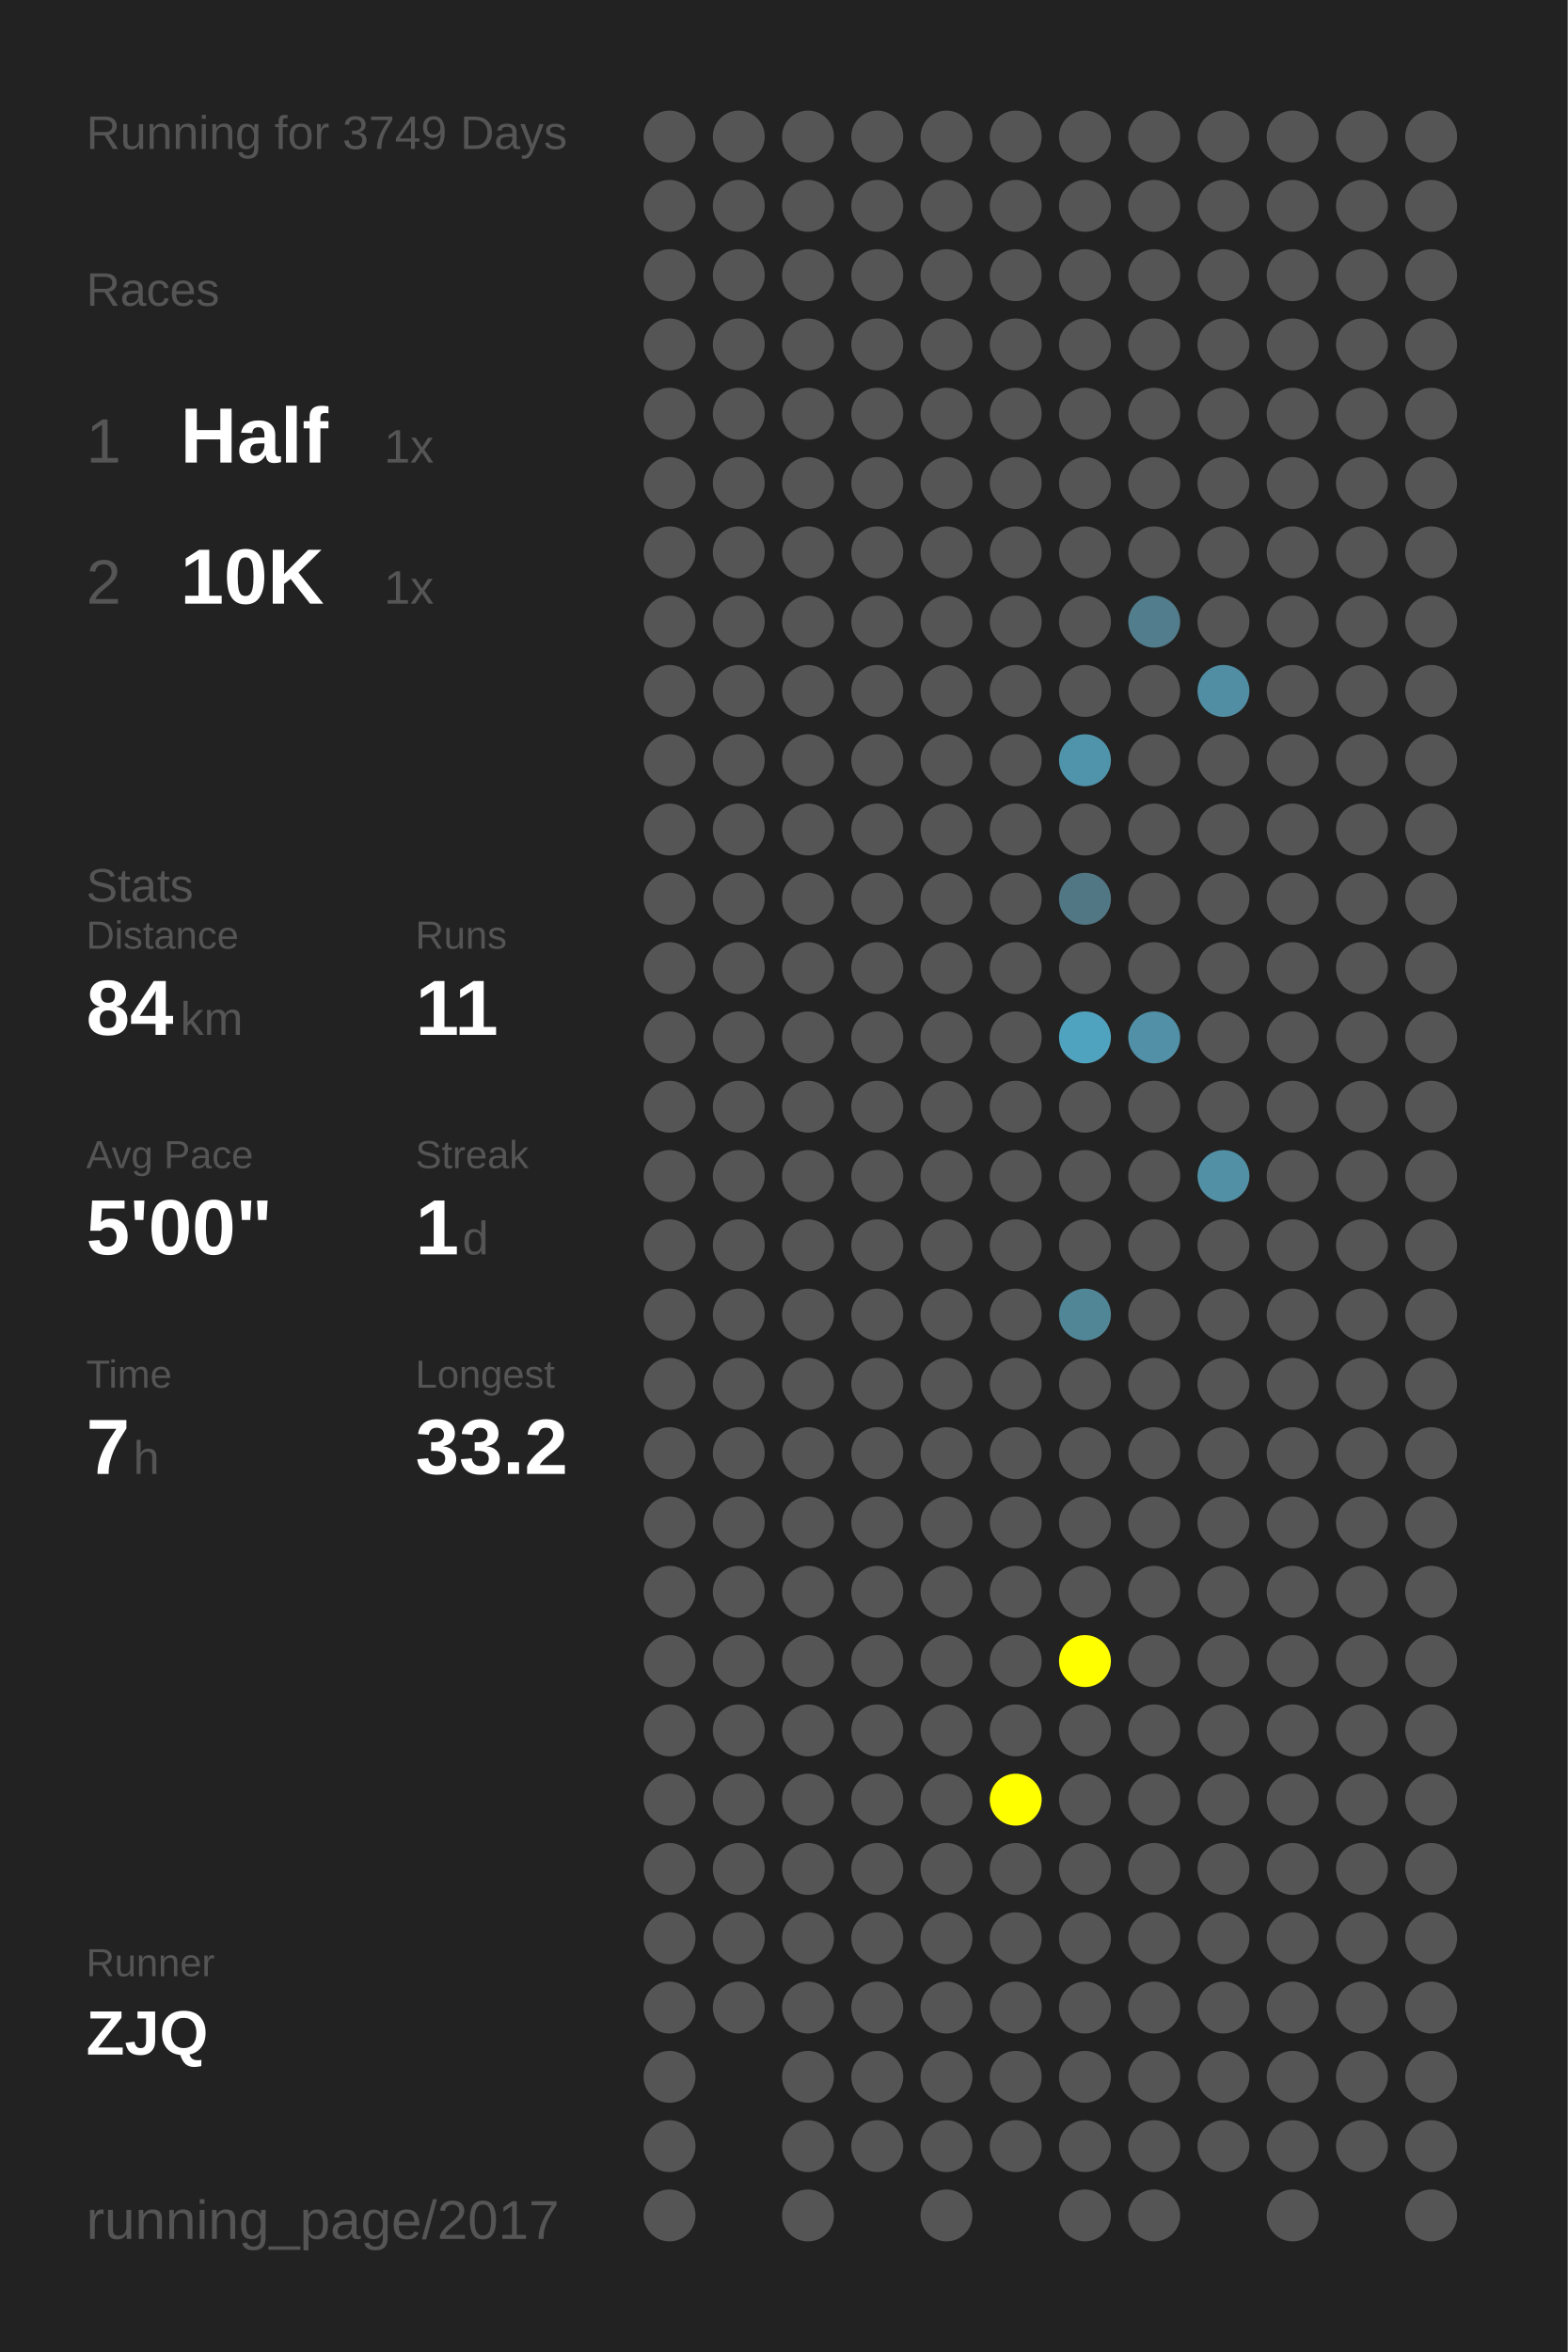
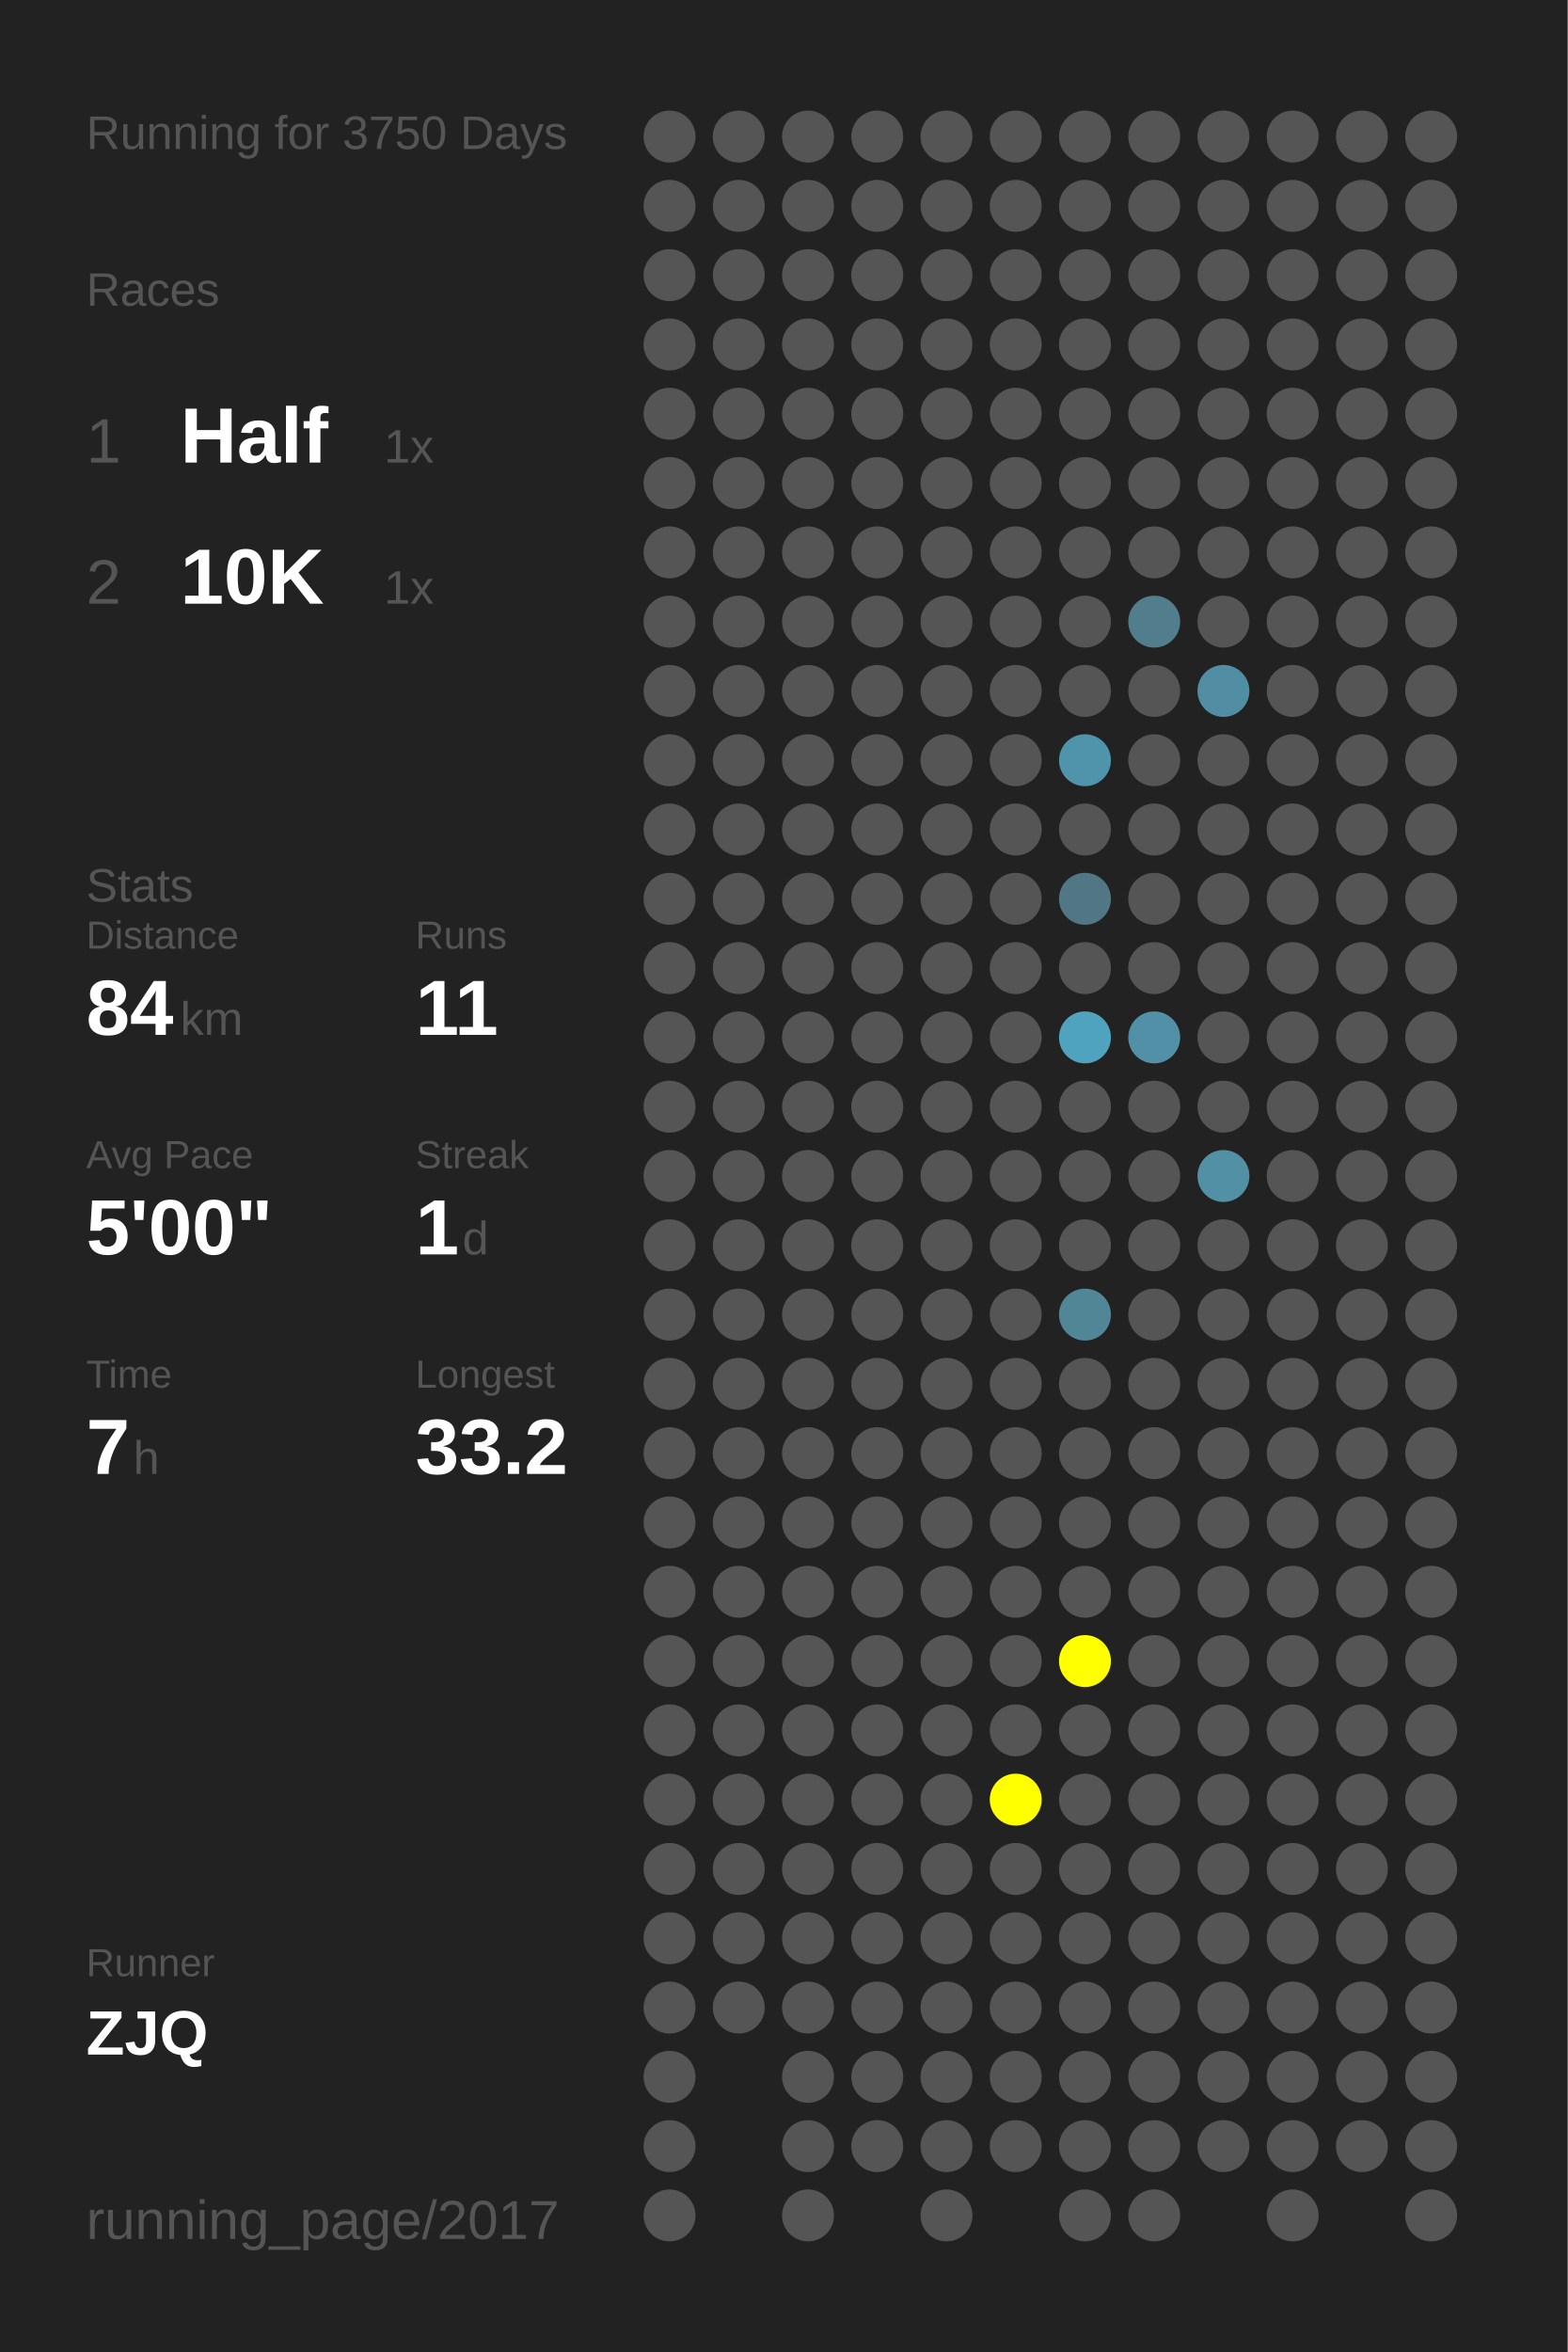
<svg xmlns="http://www.w3.org/2000/svg" baseProfile="full" height="300mm" version="1.1" viewBox="0,0,200,300" width="200mm">
  <defs />
  <rect fill="#222222" height="300" width="200" x="0" y="0" />
-   <text fill="#555555" style="font-size:6px; font-family:Arial;" x="11" y="19">Running for 3749 Days</text>
+   <text fill="#555555" style="font-size:6px; font-family:Arial;" x="11" y="19">Running for 3750 Days</text>
  <text fill="#555555" style="font-size:6px; font-family:Arial;" x="11" y="39">Races</text>
  <text fill="#555555" style="font-size:8px; font-family:Arial;" x="11" y="59">1</text>
  <text fill="#FFFFFF" style="font-size:10px; font-family:Arial; font-weight:bold;" x="23" y="59">Half</text>
  <text fill="#555555" style="font-size:6px; font-family:Arial;" x="49" y="59">1x</text>
  <text fill="#555555" style="font-size:8px; font-family:Arial;" x="11" y="77">2</text>
  <text fill="#FFFFFF" style="font-size:10px; font-family:Arial; font-weight:bold;" x="23" y="77">10K</text>
  <text fill="#555555" style="font-size:6px; font-family:Arial;" x="49" y="77">1x</text>
  <text fill="#555555" style="font-size:6px; font-family:Arial;" x="11" y="115">Stats</text>
  <text fill="#555555" style="font-size:5px; font-family:Arial;" x="11" y="121">Distance</text>
  <text fill="#FFFFFF" style="font-size:10px; font-family:Arial; font-weight:bold;" x="11" y="132">84</text>
  <text fill="#555555" style="font-size:6px; font-family:Arial;" x="23" y="132">km</text>
  <text fill="#555555" style="font-size:5px; font-family:Arial;" x="53" y="121">Runs</text>
  <text fill="#FFFFFF" style="font-size:10px; font-family:Arial; font-weight:bold;" x="53" y="132">11</text>
  <text fill="#555555" style="font-size:5px; font-family:Arial;" x="11" y="149">Avg Pace</text>
  <text fill="#FFFFFF" style="font-size:10px; font-family:Arial; font-weight:bold;" x="11" y="160">5'00"</text>
  <text fill="#555555" style="font-size:5px; font-family:Arial;" x="53" y="149">Streak</text>
  <text fill="#FFFFFF" style="font-size:10px; font-family:Arial; font-weight:bold;" x="53" y="160">1</text>
  <text fill="#555555" style="font-size:6px; font-family:Arial;" x="59" y="160">d</text>
  <text fill="#555555" style="font-size:5px; font-family:Arial;" x="11" y="177">Time</text>
  <text fill="#FFFFFF" style="font-size:10px; font-family:Arial; font-weight:bold;" x="11" y="188">7</text>
  <text fill="#555555" style="font-size:6px; font-family:Arial;" x="17" y="188">h</text>
  <text fill="#555555" style="font-size:5px; font-family:Arial;" x="53" y="177">Longest</text>
  <text fill="#FFFFFF" style="font-size:10px; font-family:Arial; font-weight:bold;" x="53" y="188">33.2</text>
  <text fill="#555555" style="font-size:5px; font-family:Arial;" x="11" y="252.065">Runner</text>
  <text fill="#FFFFFF" style="font-size:8px; font-family:Arial; font-weight:bold;" x="11" y="262.065">ZJQ</text>
  <text fill="#555555" style="font-size:7px; font-family:Arial;" x="11" y="285.581">running_page/2017</text>
  <circle cx="85.417" cy="17.419" fill="#555555" r="3.312" />
  <circle cx="85.417" cy="26.258" fill="#555555" r="3.312" />
  <circle cx="85.417" cy="35.097" fill="#555555" r="3.312" />
  <circle cx="85.417" cy="43.935" fill="#555555" r="3.312" />
  <circle cx="85.417" cy="52.774" fill="#555555" r="3.312" />
  <circle cx="85.417" cy="61.613" fill="#555555" r="3.312" />
  <circle cx="85.417" cy="70.452" fill="#555555" r="3.312" />
  <circle cx="85.417" cy="79.29" fill="#555555" r="3.312" />
  <circle cx="85.417" cy="88.129" fill="#555555" r="3.312" />
  <circle cx="85.417" cy="96.968" fill="#555555" r="3.312" />
  <circle cx="85.417" cy="105.806" fill="#555555" r="3.312" />
  <circle cx="85.417" cy="114.645" fill="#555555" r="3.312" />
  <circle cx="85.417" cy="123.484" fill="#555555" r="3.312" />
  <circle cx="85.417" cy="132.323" fill="#555555" r="3.312" />
  <circle cx="85.417" cy="141.161" fill="#555555" r="3.312" />
  <circle cx="85.417" cy="150" fill="#555555" r="3.312" />
  <circle cx="85.417" cy="158.839" fill="#555555" r="3.312" />
  <circle cx="85.417" cy="167.677" fill="#555555" r="3.312" />
  <circle cx="85.417" cy="176.516" fill="#555555" r="3.312" />
  <circle cx="85.417" cy="185.355" fill="#555555" r="3.312" />
  <circle cx="85.417" cy="194.194" fill="#555555" r="3.312" />
  <circle cx="85.417" cy="203.032" fill="#555555" r="3.312" />
  <circle cx="85.417" cy="211.871" fill="#555555" r="3.312" />
  <circle cx="85.417" cy="220.71" fill="#555555" r="3.312" />
  <circle cx="85.417" cy="229.548" fill="#555555" r="3.312" />
  <circle cx="85.417" cy="238.387" fill="#555555" r="3.312" />
  <circle cx="85.417" cy="247.226" fill="#555555" r="3.312" />
  <circle cx="85.417" cy="256.065" fill="#555555" r="3.312" />
  <circle cx="85.417" cy="264.903" fill="#555555" r="3.312" />
  <circle cx="85.417" cy="273.742" fill="#555555" r="3.312" />
  <circle cx="85.417" cy="282.581" fill="#555555" r="3.312" />
  <circle cx="94.25" cy="17.419" fill="#555555" r="3.312" />
  <circle cx="94.25" cy="26.258" fill="#555555" r="3.312" />
  <circle cx="94.25" cy="35.097" fill="#555555" r="3.312" />
  <circle cx="94.25" cy="43.935" fill="#555555" r="3.312" />
  <circle cx="94.25" cy="52.774" fill="#555555" r="3.312" />
  <circle cx="94.25" cy="61.613" fill="#555555" r="3.312" />
  <circle cx="94.25" cy="70.452" fill="#555555" r="3.312" />
  <circle cx="94.25" cy="79.29" fill="#555555" r="3.312" />
  <circle cx="94.25" cy="88.129" fill="#555555" r="3.312" />
  <circle cx="94.25" cy="96.968" fill="#555555" r="3.312" />
  <circle cx="94.25" cy="105.806" fill="#555555" r="3.312" />
  <circle cx="94.25" cy="114.645" fill="#555555" r="3.312" />
  <circle cx="94.25" cy="123.484" fill="#555555" r="3.312" />
  <circle cx="94.25" cy="132.323" fill="#555555" r="3.312" />
  <circle cx="94.25" cy="141.161" fill="#555555" r="3.312" />
  <circle cx="94.25" cy="150" fill="#555555" r="3.312" />
  <circle cx="94.25" cy="158.839" fill="#555555" r="3.312" />
  <circle cx="94.25" cy="167.677" fill="#555555" r="3.312" />
  <circle cx="94.25" cy="176.516" fill="#555555" r="3.312" />
  <circle cx="94.25" cy="185.355" fill="#555555" r="3.312" />
  <circle cx="94.25" cy="194.194" fill="#555555" r="3.312" />
  <circle cx="94.25" cy="203.032" fill="#555555" r="3.312" />
  <circle cx="94.25" cy="211.871" fill="#555555" r="3.312" />
  <circle cx="94.25" cy="220.71" fill="#555555" r="3.312" />
  <circle cx="94.25" cy="229.548" fill="#555555" r="3.312" />
  <circle cx="94.25" cy="238.387" fill="#555555" r="3.312" />
  <circle cx="94.25" cy="247.226" fill="#555555" r="3.312" />
  <circle cx="94.25" cy="256.065" fill="#555555" r="3.312" />
  <circle cx="103.083" cy="17.419" fill="#555555" r="3.312" />
  <circle cx="103.083" cy="26.258" fill="#555555" r="3.312" />
  <circle cx="103.083" cy="35.097" fill="#555555" r="3.312" />
  <circle cx="103.083" cy="43.935" fill="#555555" r="3.312" />
  <circle cx="103.083" cy="52.774" fill="#555555" r="3.312" />
  <circle cx="103.083" cy="61.613" fill="#555555" r="3.312" />
  <circle cx="103.083" cy="70.452" fill="#555555" r="3.312" />
  <circle cx="103.083" cy="79.29" fill="#555555" r="3.312" />
  <circle cx="103.083" cy="88.129" fill="#555555" r="3.312" />
  <circle cx="103.083" cy="96.968" fill="#555555" r="3.312" />
  <circle cx="103.083" cy="105.806" fill="#555555" r="3.312" />
  <circle cx="103.083" cy="114.645" fill="#555555" r="3.312" />
  <circle cx="103.083" cy="123.484" fill="#555555" r="3.312" />
  <circle cx="103.083" cy="132.323" fill="#555555" r="3.312" />
  <circle cx="103.083" cy="141.161" fill="#555555" r="3.312" />
  <circle cx="103.083" cy="150" fill="#555555" r="3.312" />
  <circle cx="103.083" cy="158.839" fill="#555555" r="3.312" />
  <circle cx="103.083" cy="167.677" fill="#555555" r="3.312" />
  <circle cx="103.083" cy="176.516" fill="#555555" r="3.312" />
  <circle cx="103.083" cy="185.355" fill="#555555" r="3.312" />
  <circle cx="103.083" cy="194.194" fill="#555555" r="3.312" />
  <circle cx="103.083" cy="203.032" fill="#555555" r="3.312" />
  <circle cx="103.083" cy="211.871" fill="#555555" r="3.312" />
  <circle cx="103.083" cy="220.71" fill="#555555" r="3.312" />
  <circle cx="103.083" cy="229.548" fill="#555555" r="3.312" />
  <circle cx="103.083" cy="238.387" fill="#555555" r="3.312" />
  <circle cx="103.083" cy="247.226" fill="#555555" r="3.312" />
  <circle cx="103.083" cy="256.065" fill="#555555" r="3.312" />
  <circle cx="103.083" cy="264.903" fill="#555555" r="3.312" />
  <circle cx="103.083" cy="273.742" fill="#555555" r="3.312" />
  <circle cx="103.083" cy="282.581" fill="#555555" r="3.312" />
  <circle cx="111.917" cy="17.419" fill="#555555" r="3.312" />
  <circle cx="111.917" cy="26.258" fill="#555555" r="3.312" />
  <circle cx="111.917" cy="35.097" fill="#555555" r="3.312" />
  <circle cx="111.917" cy="43.935" fill="#555555" r="3.312" />
  <circle cx="111.917" cy="52.774" fill="#555555" r="3.312" />
  <circle cx="111.917" cy="61.613" fill="#555555" r="3.312" />
  <circle cx="111.917" cy="70.452" fill="#555555" r="3.312" />
  <circle cx="111.917" cy="79.29" fill="#555555" r="3.312" />
  <circle cx="111.917" cy="88.129" fill="#555555" r="3.312" />
  <circle cx="111.917" cy="96.968" fill="#555555" r="3.312" />
  <circle cx="111.917" cy="105.806" fill="#555555" r="3.312" />
  <circle cx="111.917" cy="114.645" fill="#555555" r="3.312" />
  <circle cx="111.917" cy="123.484" fill="#555555" r="3.312" />
  <circle cx="111.917" cy="132.323" fill="#555555" r="3.312" />
  <circle cx="111.917" cy="141.161" fill="#555555" r="3.312" />
  <circle cx="111.917" cy="150" fill="#555555" r="3.312" />
  <circle cx="111.917" cy="158.839" fill="#555555" r="3.312" />
  <circle cx="111.917" cy="167.677" fill="#555555" r="3.312" />
  <circle cx="111.917" cy="176.516" fill="#555555" r="3.312" />
  <circle cx="111.917" cy="185.355" fill="#555555" r="3.312" />
  <circle cx="111.917" cy="194.194" fill="#555555" r="3.312" />
  <circle cx="111.917" cy="203.032" fill="#555555" r="3.312" />
  <circle cx="111.917" cy="211.871" fill="#555555" r="3.312" />
  <circle cx="111.917" cy="220.71" fill="#555555" r="3.312" />
  <circle cx="111.917" cy="229.548" fill="#555555" r="3.312" />
  <circle cx="111.917" cy="238.387" fill="#555555" r="3.312" />
  <circle cx="111.917" cy="247.226" fill="#555555" r="3.312" />
  <circle cx="111.917" cy="256.065" fill="#555555" r="3.312" />
  <circle cx="111.917" cy="264.903" fill="#555555" r="3.312" />
  <circle cx="111.917" cy="273.742" fill="#555555" r="3.312" />
  <circle cx="120.75" cy="17.419" fill="#555555" r="3.312" />
  <circle cx="120.75" cy="26.258" fill="#555555" r="3.312" />
  <circle cx="120.75" cy="35.097" fill="#555555" r="3.312" />
  <circle cx="120.75" cy="43.935" fill="#555555" r="3.312" />
  <circle cx="120.75" cy="52.774" fill="#555555" r="3.312" />
  <circle cx="120.75" cy="61.613" fill="#555555" r="3.312" />
  <circle cx="120.75" cy="70.452" fill="#555555" r="3.312" />
  <circle cx="120.75" cy="79.29" fill="#555555" r="3.312" />
  <circle cx="120.75" cy="88.129" fill="#555555" r="3.312" />
  <circle cx="120.75" cy="96.968" fill="#555555" r="3.312" />
  <circle cx="120.75" cy="105.806" fill="#555555" r="3.312" />
  <circle cx="120.75" cy="114.645" fill="#555555" r="3.312" />
  <circle cx="120.75" cy="123.484" fill="#555555" r="3.312" />
  <circle cx="120.75" cy="132.323" fill="#555555" r="3.312" />
  <circle cx="120.75" cy="141.161" fill="#555555" r="3.312" />
  <circle cx="120.75" cy="150" fill="#555555" r="3.312" />
  <circle cx="120.75" cy="158.839" fill="#555555" r="3.312" />
  <circle cx="120.75" cy="167.677" fill="#555555" r="3.312" />
  <circle cx="120.75" cy="176.516" fill="#555555" r="3.312" />
  <circle cx="120.75" cy="185.355" fill="#555555" r="3.312" />
  <circle cx="120.75" cy="194.194" fill="#555555" r="3.312" />
  <circle cx="120.75" cy="203.032" fill="#555555" r="3.312" />
  <circle cx="120.75" cy="211.871" fill="#555555" r="3.312" />
  <circle cx="120.75" cy="220.71" fill="#555555" r="3.312" />
  <circle cx="120.75" cy="229.548" fill="#555555" r="3.312" />
  <circle cx="120.75" cy="238.387" fill="#555555" r="3.312" />
  <circle cx="120.75" cy="247.226" fill="#555555" r="3.312" />
  <circle cx="120.75" cy="256.065" fill="#555555" r="3.312" />
  <circle cx="120.75" cy="264.903" fill="#555555" r="3.312" />
  <circle cx="120.75" cy="273.742" fill="#555555" r="3.312" />
  <circle cx="120.75" cy="282.581" fill="#555555" r="3.312" />
  <circle cx="129.583" cy="17.419" fill="#555555" r="3.312" />
  <circle cx="129.583" cy="26.258" fill="#555555" r="3.312" />
  <circle cx="129.583" cy="35.097" fill="#555555" r="3.312" />
  <circle cx="129.583" cy="43.935" fill="#555555" r="3.312" />
  <circle cx="129.583" cy="52.774" fill="#555555" r="3.312" />
  <circle cx="129.583" cy="61.613" fill="#555555" r="3.312" />
  <circle cx="129.583" cy="70.452" fill="#555555" r="3.312" />
  <circle cx="129.583" cy="79.29" fill="#555555" r="3.312" />
  <circle cx="129.583" cy="88.129" fill="#555555" r="3.312" />
  <circle cx="129.583" cy="96.968" fill="#555555" r="3.312" />
  <circle cx="129.583" cy="105.806" fill="#555555" r="3.312" />
  <circle cx="129.583" cy="114.645" fill="#555555" r="3.312" />
  <circle cx="129.583" cy="123.484" fill="#555555" r="3.312" />
  <circle cx="129.583" cy="132.323" fill="#555555" r="3.312" />
  <circle cx="129.583" cy="141.161" fill="#555555" r="3.312" />
  <circle cx="129.583" cy="150" fill="#555555" r="3.312" />
  <circle cx="129.583" cy="158.839" fill="#555555" r="3.312" />
  <circle cx="129.583" cy="167.677" fill="#555555" r="3.312" />
  <circle cx="129.583" cy="176.516" fill="#555555" r="3.312" />
  <circle cx="129.583" cy="185.355" fill="#555555" r="3.312" />
  <circle cx="129.583" cy="194.194" fill="#555555" r="3.312" />
  <circle cx="129.583" cy="203.032" fill="#555555" r="3.312" />
  <circle cx="129.583" cy="211.871" fill="#555555" r="3.312" />
  <circle cx="129.583" cy="220.71" fill="#555555" r="3.312" />
  <circle cx="129.583" cy="229.548" fill="#FFFF00" r="3.312" />
  <circle cx="129.583" cy="238.387" fill="#555555" r="3.312" />
  <circle cx="129.583" cy="247.226" fill="#555555" r="3.312" />
  <circle cx="129.583" cy="256.065" fill="#555555" r="3.312" />
  <circle cx="129.583" cy="264.903" fill="#555555" r="3.312" />
  <circle cx="129.583" cy="273.742" fill="#555555" r="3.312" />
  <circle cx="138.417" cy="17.419" fill="#555555" r="3.312" />
  <circle cx="138.417" cy="26.258" fill="#555555" r="3.312" />
  <circle cx="138.417" cy="35.097" fill="#555555" r="3.312" />
  <circle cx="138.417" cy="43.935" fill="#555555" r="3.312" />
  <circle cx="138.417" cy="52.774" fill="#555555" r="3.312" />
  <circle cx="138.417" cy="61.613" fill="#555555" r="3.312" />
  <circle cx="138.417" cy="70.452" fill="#555555" r="3.312" />
  <circle cx="138.417" cy="79.29" fill="#555555" r="3.312" />
  <circle cx="138.417" cy="88.129" fill="#555555" r="3.312" />
  <circle cx="138.417" cy="96.968" fill="#5094ab" r="3.312" />
  <circle cx="138.417" cy="105.806" fill="#555555" r="3.312" />
  <circle cx="138.417" cy="114.645" fill="#527784" r="3.312" />
  <circle cx="138.417" cy="123.484" fill="#555555" r="3.312" />
  <circle cx="138.417" cy="132.323" fill="#50a3bf" r="3.312" />
  <circle cx="138.417" cy="141.161" fill="#555555" r="3.312" />
  <circle cx="138.417" cy="150" fill="#555555" r="3.312" />
  <circle cx="138.417" cy="158.839" fill="#555555" r="3.312" />
  <circle cx="138.417" cy="167.677" fill="#518697" r="3.312" />
  <circle cx="138.417" cy="176.516" fill="#555555" r="3.312" />
  <circle cx="138.417" cy="185.355" fill="#555555" r="3.312" />
  <circle cx="138.417" cy="194.194" fill="#555555" r="3.312" />
  <circle cx="138.417" cy="203.032" fill="#555555" r="3.312" />
  <circle cx="138.417" cy="211.871" fill="#FFFF00" r="3.312" />
  <circle cx="138.417" cy="220.71" fill="#555555" r="3.312" />
  <circle cx="138.417" cy="229.548" fill="#555555" r="3.312" />
  <circle cx="138.417" cy="238.387" fill="#555555" r="3.312" />
  <circle cx="138.417" cy="247.226" fill="#555555" r="3.312" />
  <circle cx="138.417" cy="256.065" fill="#555555" r="3.312" />
  <circle cx="138.417" cy="264.903" fill="#555555" r="3.312" />
  <circle cx="138.417" cy="273.742" fill="#555555" r="3.312" />
  <circle cx="138.417" cy="282.581" fill="#555555" r="3.312" />
  <circle cx="147.25" cy="17.419" fill="#555555" r="3.312" />
  <circle cx="147.25" cy="26.258" fill="#555555" r="3.312" />
  <circle cx="147.25" cy="35.097" fill="#555555" r="3.312" />
  <circle cx="147.25" cy="43.935" fill="#555555" r="3.312" />
  <circle cx="147.25" cy="52.774" fill="#555555" r="3.312" />
  <circle cx="147.25" cy="61.613" fill="#555555" r="3.312" />
  <circle cx="147.25" cy="70.452" fill="#555555" r="3.312" />
  <circle cx="147.25" cy="79.29" fill="#527d8c" r="3.312" />
  <circle cx="147.25" cy="88.129" fill="#555555" r="3.312" />
  <circle cx="147.25" cy="96.968" fill="#555555" r="3.312" />
  <circle cx="147.25" cy="105.806" fill="#555555" r="3.312" />
  <circle cx="147.25" cy="114.645" fill="#555555" r="3.312" />
  <circle cx="147.25" cy="123.484" fill="#555555" r="3.312" />
  <circle cx="147.25" cy="132.323" fill="#5190a6" r="3.312" />
  <circle cx="147.25" cy="141.161" fill="#555555" r="3.312" />
  <circle cx="147.25" cy="150" fill="#555555" r="3.312" />
  <circle cx="147.25" cy="158.839" fill="#555555" r="3.312" />
  <circle cx="147.25" cy="167.677" fill="#555555" r="3.312" />
  <circle cx="147.25" cy="176.516" fill="#555555" r="3.312" />
  <circle cx="147.25" cy="185.355" fill="#555555" r="3.312" />
  <circle cx="147.25" cy="194.194" fill="#555555" r="3.312" />
  <circle cx="147.25" cy="203.032" fill="#555555" r="3.312" />
  <circle cx="147.25" cy="211.871" fill="#555555" r="3.312" />
  <circle cx="147.25" cy="220.71" fill="#555555" r="3.312" />
  <circle cx="147.25" cy="229.548" fill="#555555" r="3.312" />
  <circle cx="147.25" cy="238.387" fill="#555555" r="3.312" />
  <circle cx="147.25" cy="247.226" fill="#555555" r="3.312" />
  <circle cx="147.25" cy="256.065" fill="#555555" r="3.312" />
  <circle cx="147.25" cy="264.903" fill="#555555" r="3.312" />
  <circle cx="147.25" cy="273.742" fill="#555555" r="3.312" />
  <circle cx="147.25" cy="282.581" fill="#555555" r="3.312" />
  <circle cx="156.083" cy="17.419" fill="#555555" r="3.312" />
  <circle cx="156.083" cy="26.258" fill="#555555" r="3.312" />
  <circle cx="156.083" cy="35.097" fill="#555555" r="3.312" />
  <circle cx="156.083" cy="43.935" fill="#555555" r="3.312" />
  <circle cx="156.083" cy="52.774" fill="#555555" r="3.312" />
  <circle cx="156.083" cy="61.613" fill="#555555" r="3.312" />
  <circle cx="156.083" cy="70.452" fill="#555555" r="3.312" />
  <circle cx="156.083" cy="79.29" fill="#555555" r="3.312" />
  <circle cx="156.083" cy="88.129" fill="#518ea3" r="3.312" />
  <circle cx="156.083" cy="96.968" fill="#555555" r="3.312" />
  <circle cx="156.083" cy="105.806" fill="#555555" r="3.312" />
  <circle cx="156.083" cy="114.645" fill="#555555" r="3.312" />
  <circle cx="156.083" cy="123.484" fill="#555555" r="3.312" />
  <circle cx="156.083" cy="132.323" fill="#555555" r="3.312" />
  <circle cx="156.083" cy="141.161" fill="#555555" r="3.312" />
  <circle cx="156.083" cy="150" fill="#5190a5" r="3.312" />
  <circle cx="156.083" cy="158.839" fill="#555555" r="3.312" />
  <circle cx="156.083" cy="167.677" fill="#555555" r="3.312" />
  <circle cx="156.083" cy="176.516" fill="#555555" r="3.312" />
  <circle cx="156.083" cy="185.355" fill="#555555" r="3.312" />
  <circle cx="156.083" cy="194.194" fill="#555555" r="3.312" />
  <circle cx="156.083" cy="203.032" fill="#555555" r="3.312" />
  <circle cx="156.083" cy="211.871" fill="#555555" r="3.312" />
  <circle cx="156.083" cy="220.71" fill="#555555" r="3.312" />
  <circle cx="156.083" cy="229.548" fill="#555555" r="3.312" />
  <circle cx="156.083" cy="238.387" fill="#555555" r="3.312" />
  <circle cx="156.083" cy="247.226" fill="#555555" r="3.312" />
  <circle cx="156.083" cy="256.065" fill="#555555" r="3.312" />
  <circle cx="156.083" cy="264.903" fill="#555555" r="3.312" />
  <circle cx="156.083" cy="273.742" fill="#555555" r="3.312" />
  <circle cx="164.917" cy="17.419" fill="#555555" r="3.312" />
  <circle cx="164.917" cy="26.258" fill="#555555" r="3.312" />
  <circle cx="164.917" cy="35.097" fill="#555555" r="3.312" />
  <circle cx="164.917" cy="43.935" fill="#555555" r="3.312" />
  <circle cx="164.917" cy="52.774" fill="#555555" r="3.312" />
  <circle cx="164.917" cy="61.613" fill="#555555" r="3.312" />
  <circle cx="164.917" cy="70.452" fill="#555555" r="3.312" />
  <circle cx="164.917" cy="79.29" fill="#555555" r="3.312" />
  <circle cx="164.917" cy="88.129" fill="#555555" r="3.312" />
  <circle cx="164.917" cy="96.968" fill="#555555" r="3.312" />
  <circle cx="164.917" cy="105.806" fill="#555555" r="3.312" />
  <circle cx="164.917" cy="114.645" fill="#555555" r="3.312" />
  <circle cx="164.917" cy="123.484" fill="#555555" r="3.312" />
  <circle cx="164.917" cy="132.323" fill="#555555" r="3.312" />
  <circle cx="164.917" cy="141.161" fill="#555555" r="3.312" />
  <circle cx="164.917" cy="150" fill="#555555" r="3.312" />
  <circle cx="164.917" cy="158.839" fill="#555555" r="3.312" />
  <circle cx="164.917" cy="167.677" fill="#555555" r="3.312" />
  <circle cx="164.917" cy="176.516" fill="#555555" r="3.312" />
  <circle cx="164.917" cy="185.355" fill="#555555" r="3.312" />
  <circle cx="164.917" cy="194.194" fill="#555555" r="3.312" />
  <circle cx="164.917" cy="203.032" fill="#555555" r="3.312" />
  <circle cx="164.917" cy="211.871" fill="#555555" r="3.312" />
  <circle cx="164.917" cy="220.71" fill="#555555" r="3.312" />
  <circle cx="164.917" cy="229.548" fill="#555555" r="3.312" />
  <circle cx="164.917" cy="238.387" fill="#555555" r="3.312" />
  <circle cx="164.917" cy="247.226" fill="#555555" r="3.312" />
  <circle cx="164.917" cy="256.065" fill="#555555" r="3.312" />
  <circle cx="164.917" cy="264.903" fill="#555555" r="3.312" />
  <circle cx="164.917" cy="273.742" fill="#555555" r="3.312" />
  <circle cx="164.917" cy="282.581" fill="#555555" r="3.312" />
  <circle cx="173.75" cy="17.419" fill="#555555" r="3.312" />
  <circle cx="173.75" cy="26.258" fill="#555555" r="3.312" />
  <circle cx="173.75" cy="35.097" fill="#555555" r="3.312" />
  <circle cx="173.75" cy="43.935" fill="#555555" r="3.312" />
  <circle cx="173.75" cy="52.774" fill="#555555" r="3.312" />
  <circle cx="173.75" cy="61.613" fill="#555555" r="3.312" />
  <circle cx="173.75" cy="70.452" fill="#555555" r="3.312" />
  <circle cx="173.75" cy="79.29" fill="#555555" r="3.312" />
  <circle cx="173.75" cy="88.129" fill="#555555" r="3.312" />
  <circle cx="173.75" cy="96.968" fill="#555555" r="3.312" />
  <circle cx="173.75" cy="105.806" fill="#555555" r="3.312" />
  <circle cx="173.75" cy="114.645" fill="#555555" r="3.312" />
  <circle cx="173.75" cy="123.484" fill="#555555" r="3.312" />
  <circle cx="173.75" cy="132.323" fill="#555555" r="3.312" />
  <circle cx="173.75" cy="141.161" fill="#555555" r="3.312" />
  <circle cx="173.75" cy="150" fill="#555555" r="3.312" />
  <circle cx="173.75" cy="158.839" fill="#555555" r="3.312" />
  <circle cx="173.75" cy="167.677" fill="#555555" r="3.312" />
  <circle cx="173.75" cy="176.516" fill="#555555" r="3.312" />
  <circle cx="173.75" cy="185.355" fill="#555555" r="3.312" />
  <circle cx="173.75" cy="194.194" fill="#555555" r="3.312" />
  <circle cx="173.75" cy="203.032" fill="#555555" r="3.312" />
  <circle cx="173.75" cy="211.871" fill="#555555" r="3.312" />
  <circle cx="173.75" cy="220.71" fill="#555555" r="3.312" />
  <circle cx="173.75" cy="229.548" fill="#555555" r="3.312" />
  <circle cx="173.75" cy="238.387" fill="#555555" r="3.312" />
  <circle cx="173.75" cy="247.226" fill="#555555" r="3.312" />
  <circle cx="173.75" cy="256.065" fill="#555555" r="3.312" />
  <circle cx="173.75" cy="264.903" fill="#555555" r="3.312" />
  <circle cx="173.75" cy="273.742" fill="#555555" r="3.312" />
  <circle cx="182.583" cy="17.419" fill="#555555" r="3.312" />
  <circle cx="182.583" cy="26.258" fill="#555555" r="3.312" />
  <circle cx="182.583" cy="35.097" fill="#555555" r="3.312" />
  <circle cx="182.583" cy="43.935" fill="#555555" r="3.312" />
  <circle cx="182.583" cy="52.774" fill="#555555" r="3.312" />
  <circle cx="182.583" cy="61.613" fill="#555555" r="3.312" />
  <circle cx="182.583" cy="70.452" fill="#555555" r="3.312" />
  <circle cx="182.583" cy="79.29" fill="#555555" r="3.312" />
  <circle cx="182.583" cy="88.129" fill="#555555" r="3.312" />
  <circle cx="182.583" cy="96.968" fill="#555555" r="3.312" />
  <circle cx="182.583" cy="105.806" fill="#555555" r="3.312" />
  <circle cx="182.583" cy="114.645" fill="#555555" r="3.312" />
  <circle cx="182.583" cy="123.484" fill="#555555" r="3.312" />
  <circle cx="182.583" cy="132.323" fill="#555555" r="3.312" />
  <circle cx="182.583" cy="141.161" fill="#555555" r="3.312" />
  <circle cx="182.583" cy="150" fill="#555555" r="3.312" />
  <circle cx="182.583" cy="158.839" fill="#555555" r="3.312" />
  <circle cx="182.583" cy="167.677" fill="#555555" r="3.312" />
  <circle cx="182.583" cy="176.516" fill="#555555" r="3.312" />
  <circle cx="182.583" cy="185.355" fill="#555555" r="3.312" />
  <circle cx="182.583" cy="194.194" fill="#555555" r="3.312" />
  <circle cx="182.583" cy="203.032" fill="#555555" r="3.312" />
  <circle cx="182.583" cy="211.871" fill="#555555" r="3.312" />
  <circle cx="182.583" cy="220.71" fill="#555555" r="3.312" />
  <circle cx="182.583" cy="229.548" fill="#555555" r="3.312" />
  <circle cx="182.583" cy="238.387" fill="#555555" r="3.312" />
  <circle cx="182.583" cy="247.226" fill="#555555" r="3.312" />
  <circle cx="182.583" cy="256.065" fill="#555555" r="3.312" />
  <circle cx="182.583" cy="264.903" fill="#555555" r="3.312" />
  <circle cx="182.583" cy="273.742" fill="#555555" r="3.312" />
  <circle cx="182.583" cy="282.581" fill="#555555" r="3.312" />
</svg>
